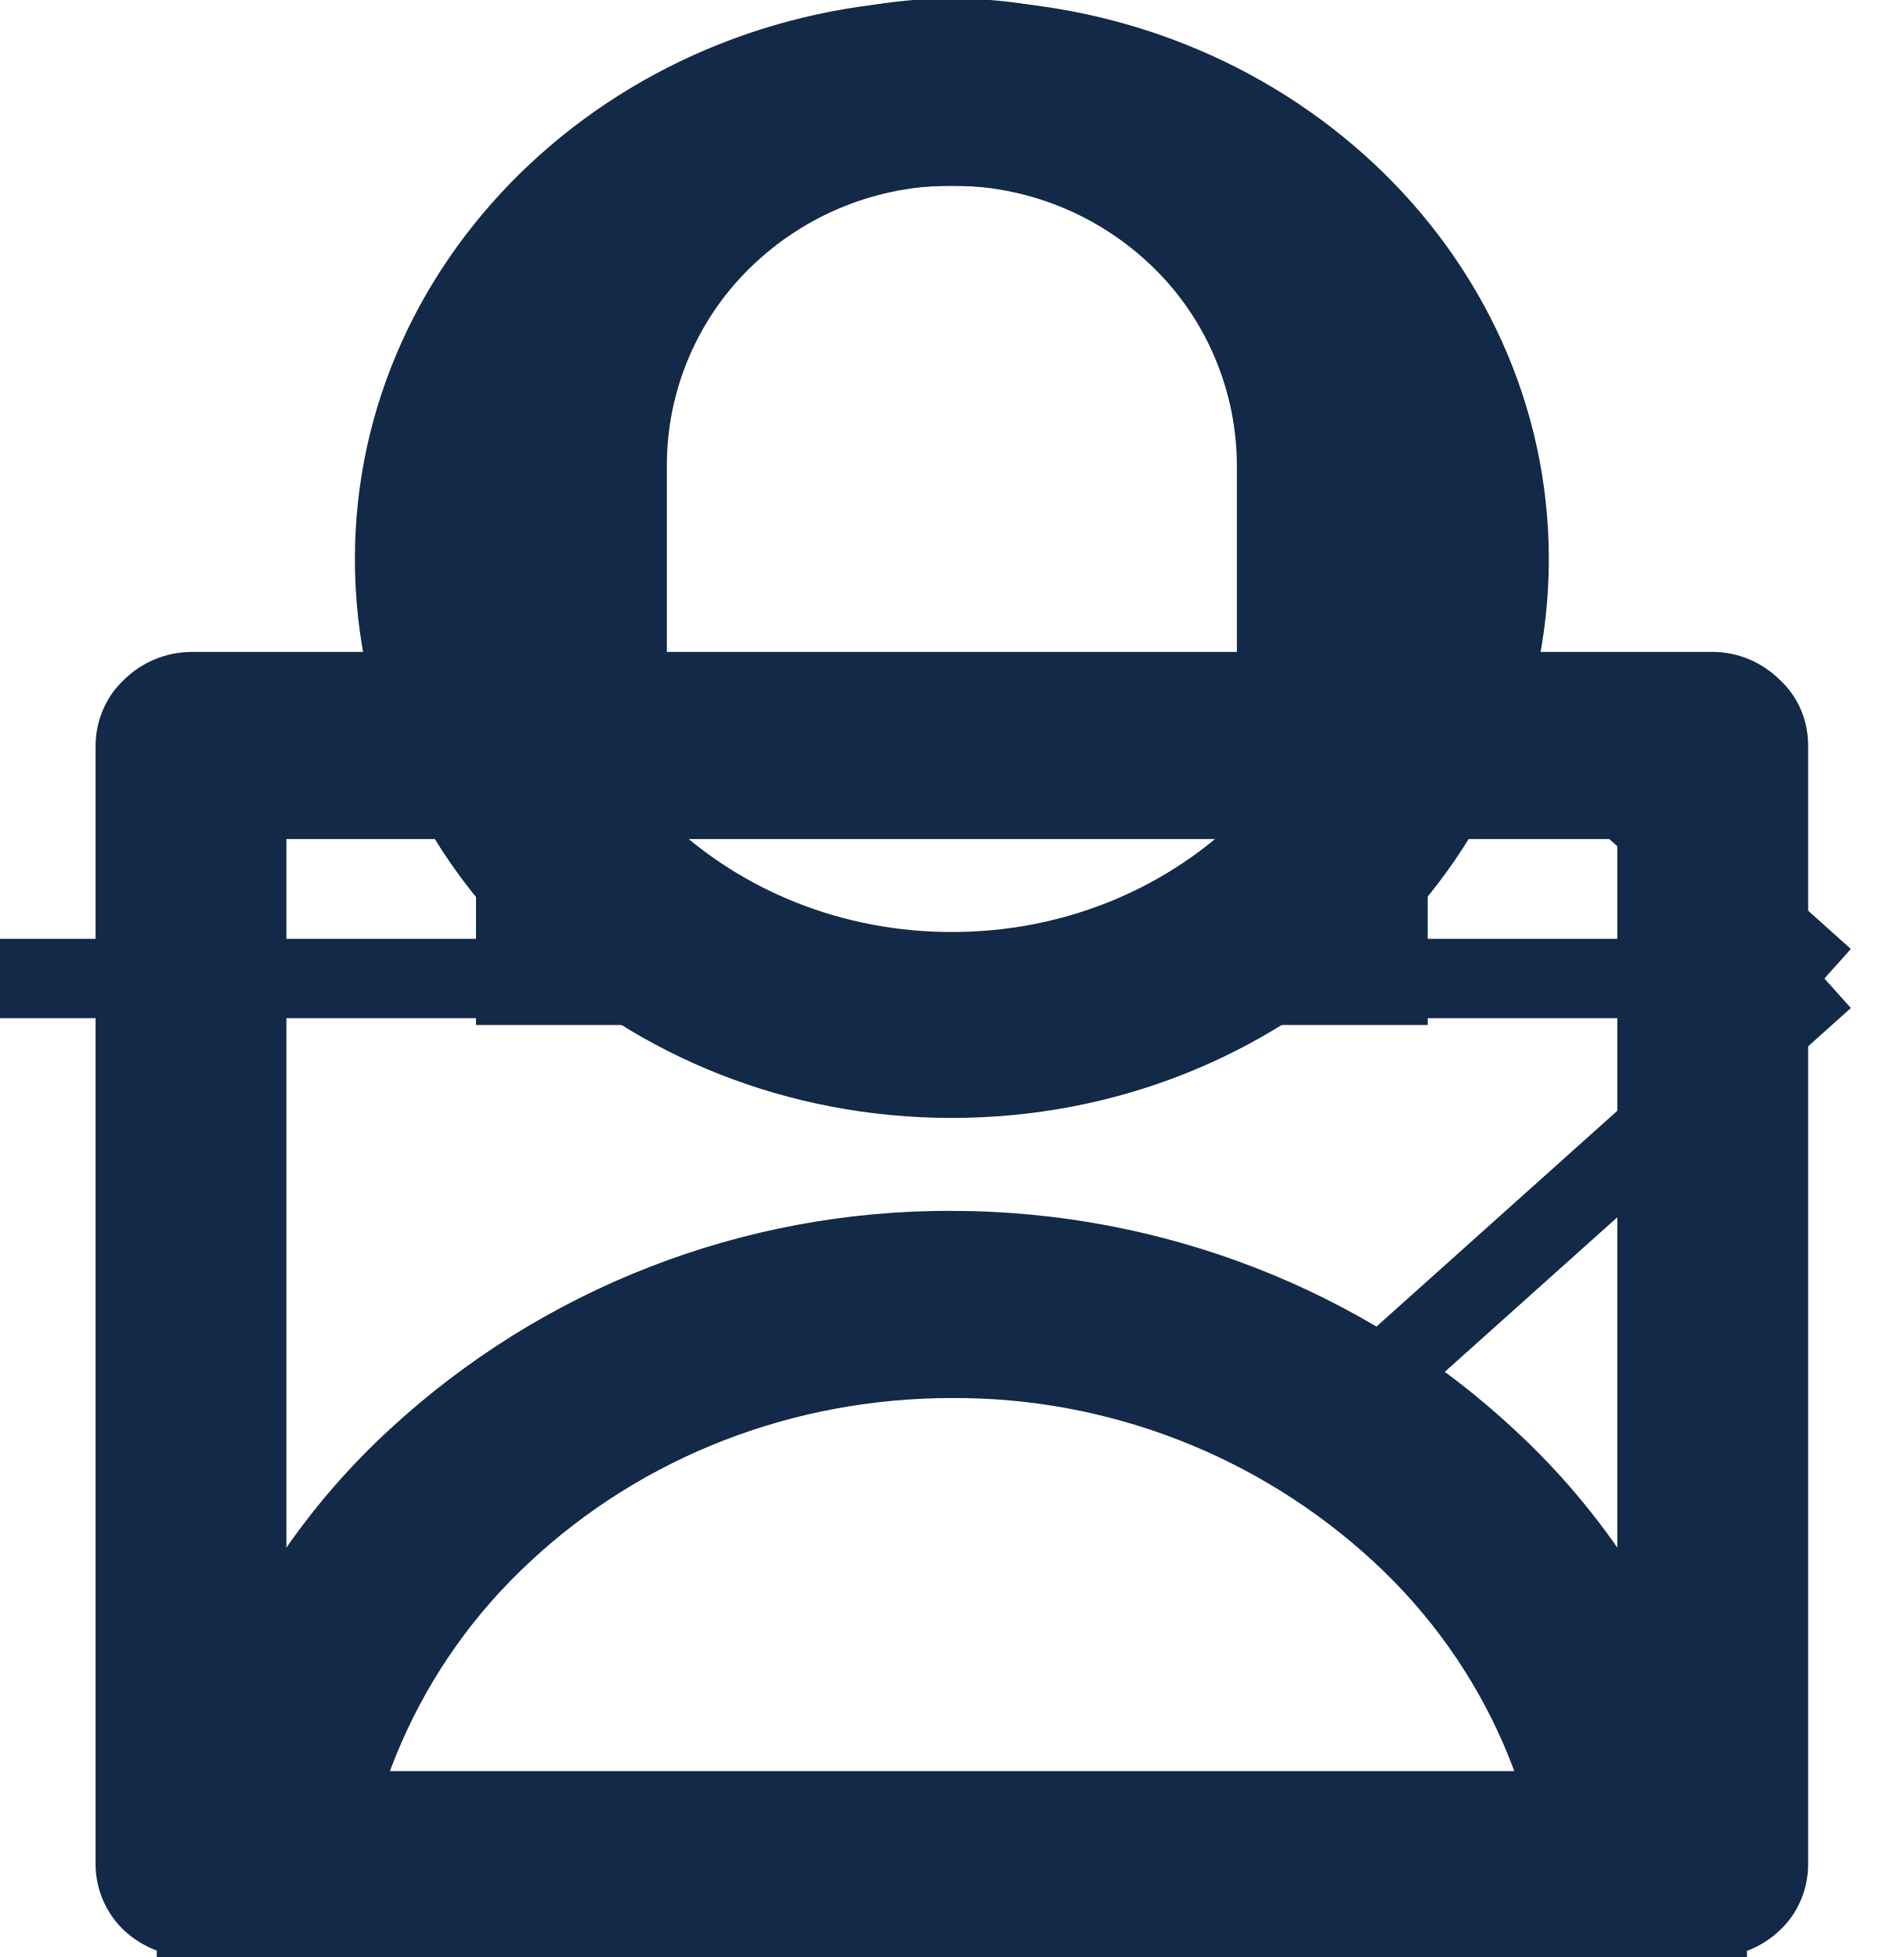
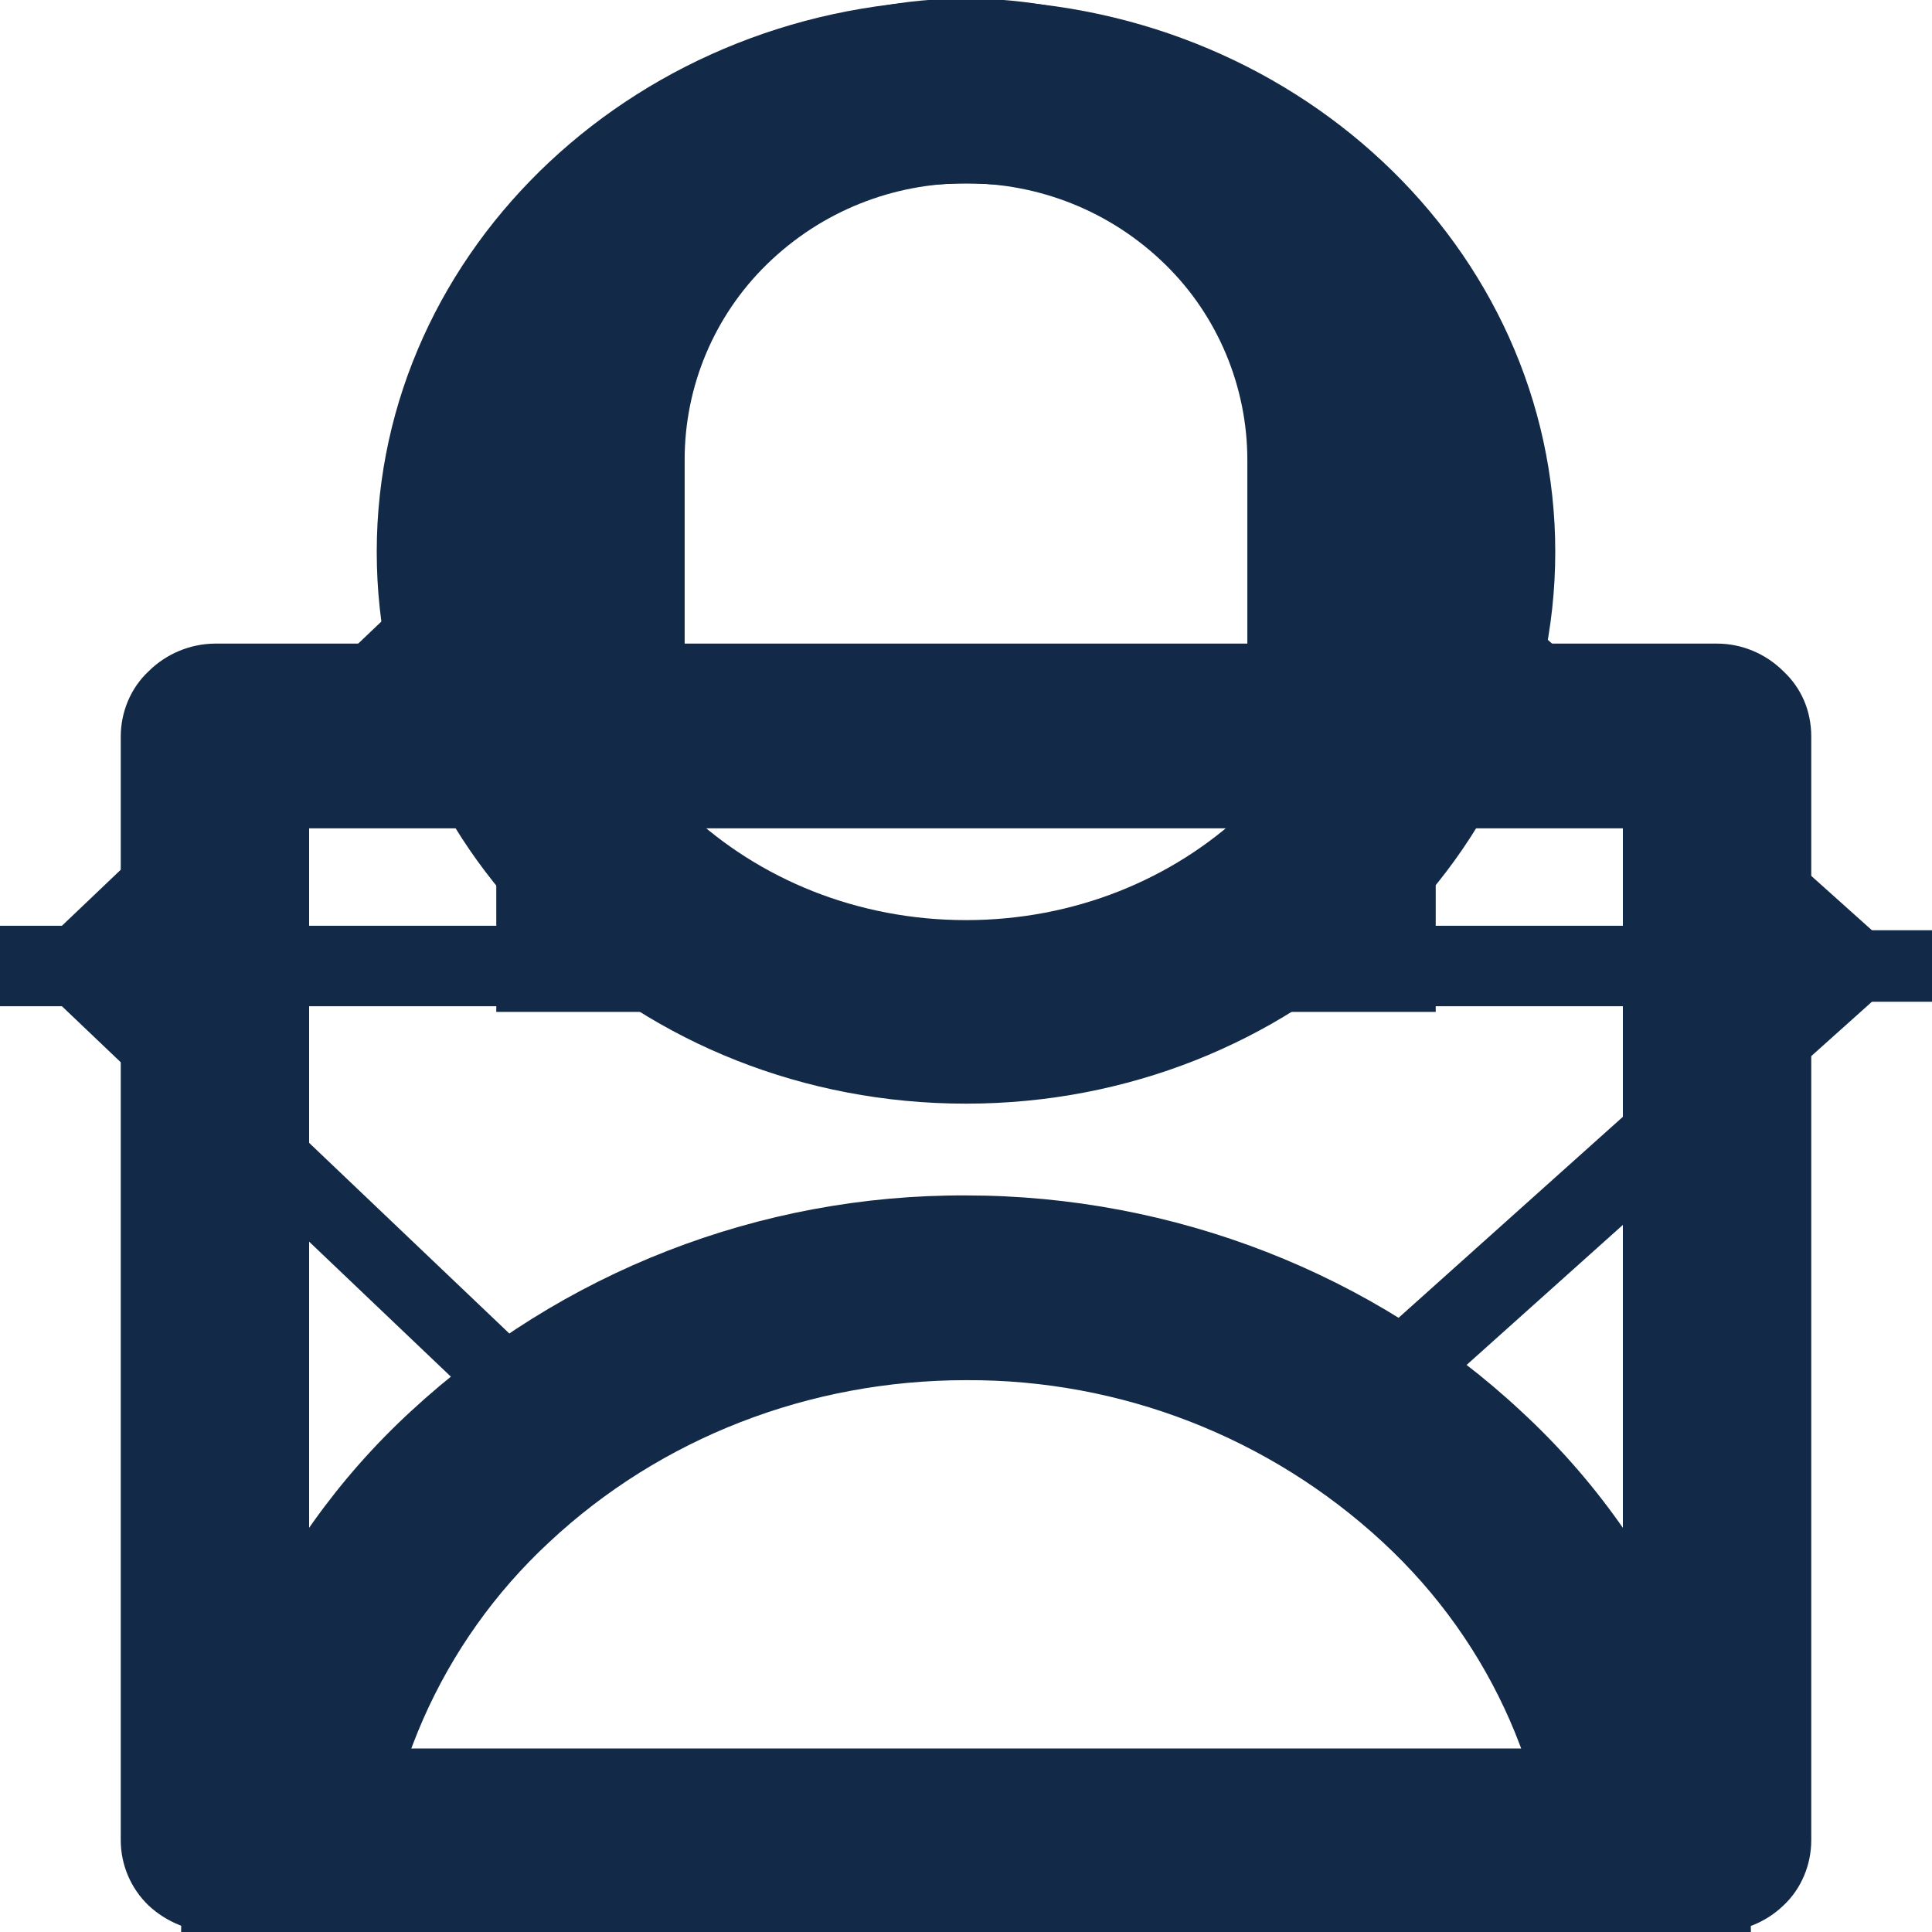
<svg xmlns="http://www.w3.org/2000/svg">
  <style>:root svg:not(:target){display:none}</style>
+   <svg viewBox="0 0 27 14" fill="none" id="arrow">
+     <path d="M27 7h-26m0 0 6.3-6m-6.3 6 6.3 6" stroke="#122947" />
+   </svg>
  <svg viewBox="0 0 14 16" fill="none" id="cart-icon">
    <path d="M3.11 5.33v-1.52a3.8 3.8 0 0 1 1.14-2.7 3.93 3.93 0 0 1 5.5 0 3.77 3.77 0 0 1 1.14 2.7v1.52h2.33c.2 0 .4.08.55.23.15.14.23.33.23.54v9.14c0 .2-.08.4-.23.54a.79.79 0 0 1-.55.22h-12.44c-.2 0-.4-.08-.55-.22a.75.75 0 0 1-.23-.54v-9.14c0-.2.08-.4.23-.54a.79.79 0 0 1 .55-.23h2.33Zm0 1.53h-1.55v7.62h10.88v-7.62h-1.55v1.52h-1.56v-1.52h-4.66v1.52h-1.56v-1.52Zm1.56-1.53h4.66v-1.52c0-.6-.24-1.19-.68-1.62a2.36 2.36 0 0 0-3.3 0 2.26 2.26 0 0 0-.68 1.62v1.52Z" fill="#122947" />
  </svg>
  <svg viewBox="0 0 24 12" fill="none" id="promo-arrow">
    <path d="M0 6h23m0 0-5.58-5m5.58 5-5.58 5" stroke="#122947" />
  </svg>
  <svg viewBox="0 0 13 16" fill="none" id="user-icon">
    <path d="M0 16a5.9 5.9 0 0 1 1.9-4.31 6.73 6.73 0 0 1 4.6-1.79c1.72 0 3.38.65 4.6 1.79a5.9 5.9 0 0 1 1.9 4.31h-1.63c0-1.21-.5-2.38-1.42-3.23a5.04 5.04 0 0 0-3.45-1.34c-1.3 0-2.53.48-3.45 1.34a4.43 4.43 0 0 0-1.42 3.23h-1.63Zm6.5-6.86c-2.7 0-4.88-2.04-4.88-4.57 0-2.52 2.19-4.57 4.88-4.57 2.7 0 4.88 2.05 4.88 4.57 0 2.53-2.19 4.57-4.88 4.57Zm0-1.52c1.8 0 3.25-1.36 3.25-3.05 0-1.68-1.45-3.05-3.25-3.05s-3.25 1.37-3.25 3.05c0 1.69 1.45 3.05 3.25 3.05Z" fill="#122947" />
  </svg>
</svg>
